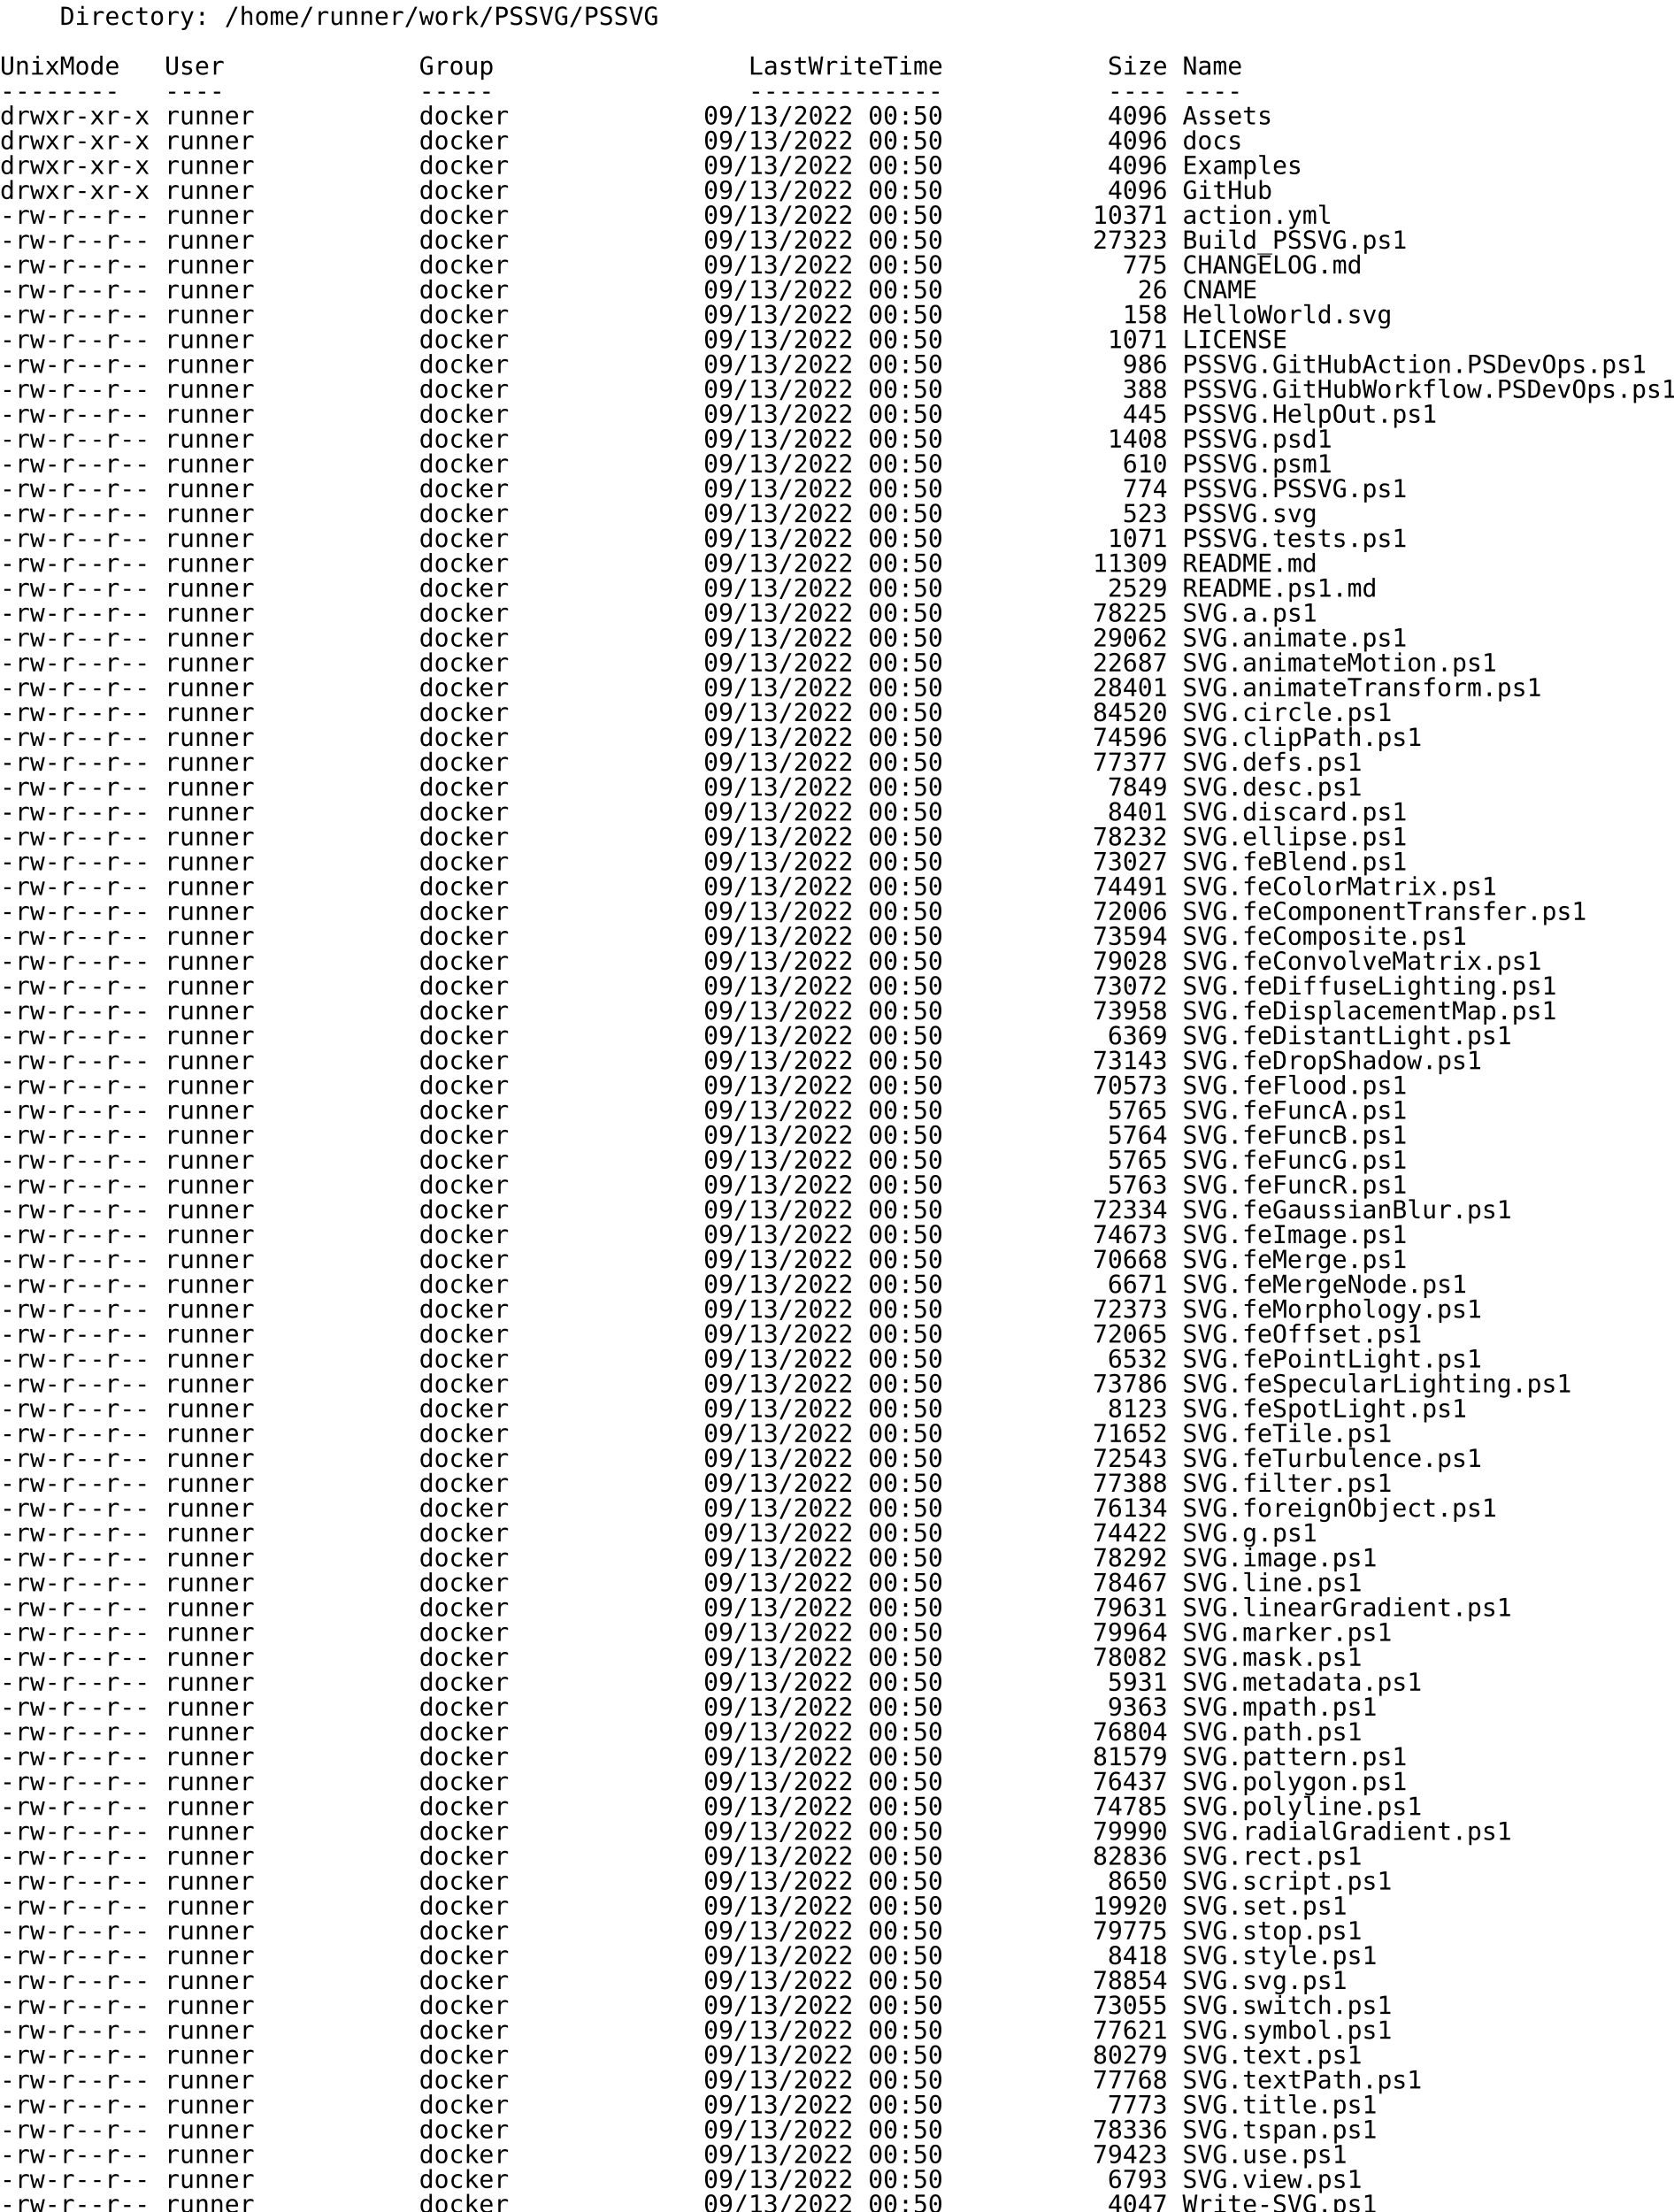
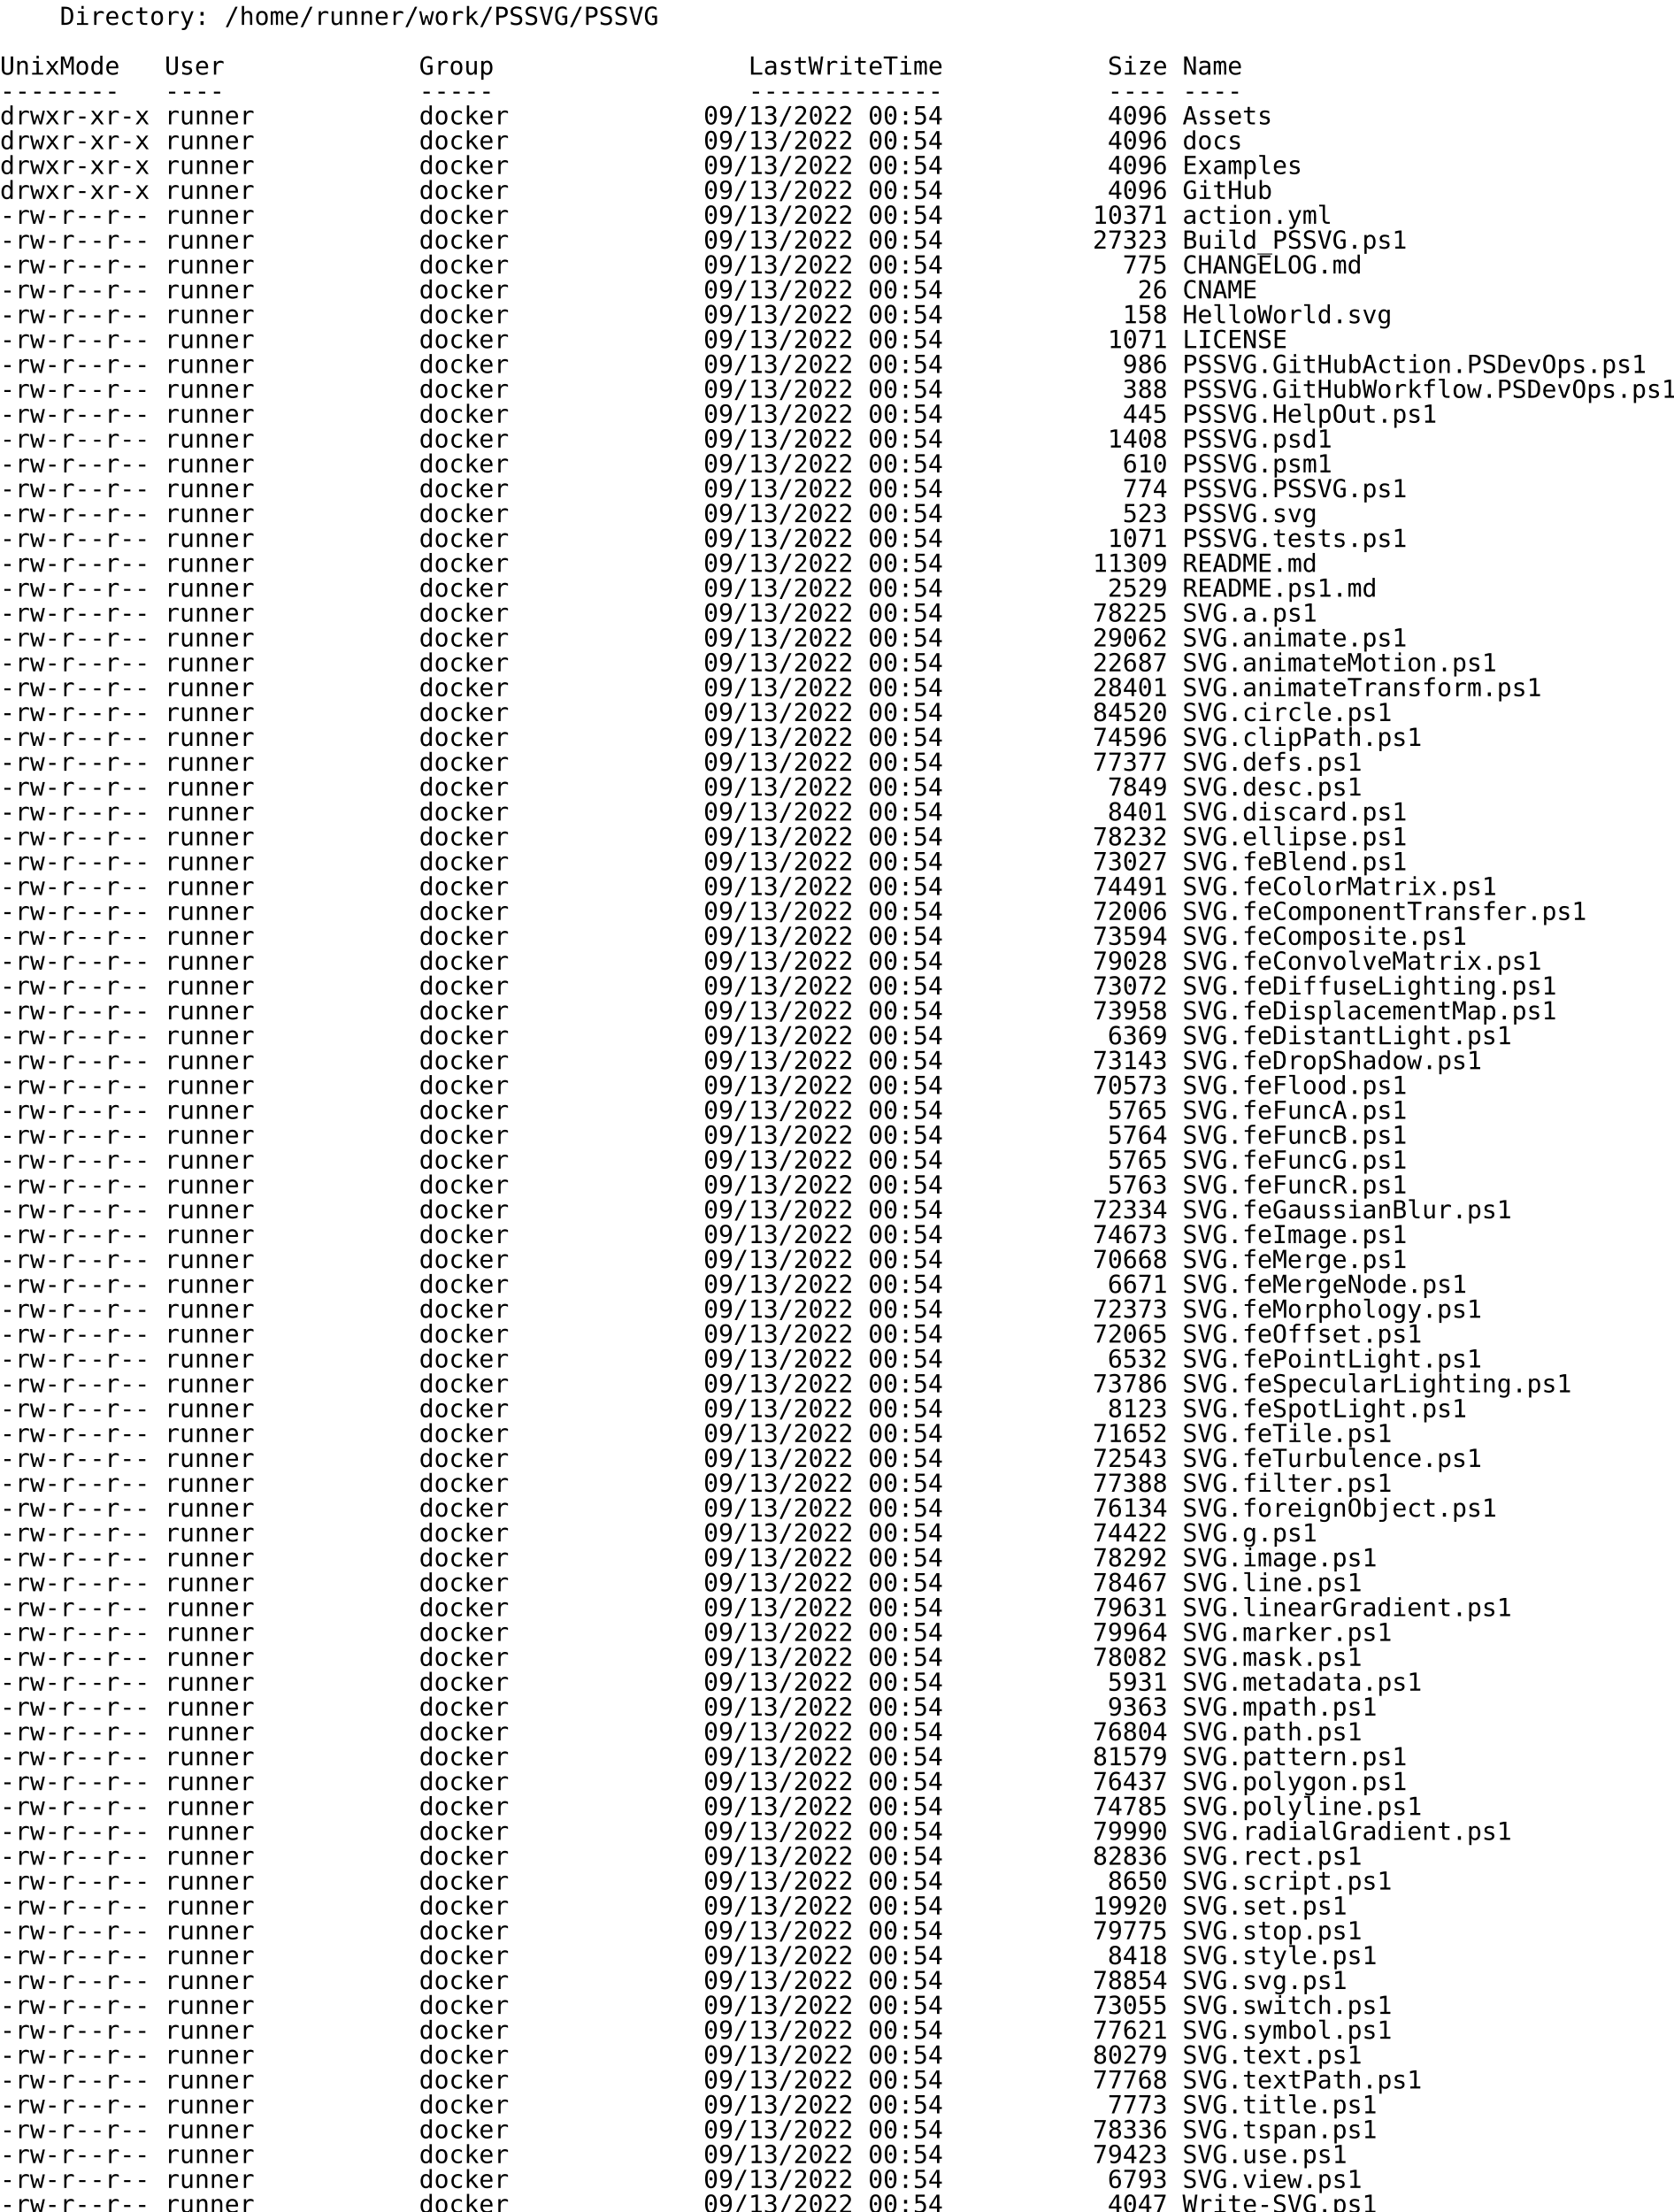
<svg xmlns="http://www.w3.org/2000/svg">
  <text x="0" y="14" font-size="14" xml:space="preserve" font-family="monospace">    Directory: /home/runner/work/PSSVG/PSSVG</text>
  <text x="0" y="28" font-size="14" xml:space="preserve" font-family="monospace" />
  <text x="0" y="42" font-size="14" xml:space="preserve" font-family="monospace">UnixMode   User             Group                 LastWriteTime           Size Name</text>
  <text x="0" y="56" font-size="14" xml:space="preserve" font-family="monospace">--------   ----             -----                 -------------           ---- ----</text>
-   <text x="0" y="70" font-size="14" xml:space="preserve" font-family="monospace">drwxr-xr-x runner           docker             09/13/2022 00:50           4096 Assets</text>
-   <text x="0" y="84" font-size="14" xml:space="preserve" font-family="monospace">drwxr-xr-x runner           docker             09/13/2022 00:50           4096 docs</text>
-   <text x="0" y="98" font-size="14" xml:space="preserve" font-family="monospace">drwxr-xr-x runner           docker             09/13/2022 00:50           4096 Examples</text>
-   <text x="0" y="112" font-size="14" xml:space="preserve" font-family="monospace">drwxr-xr-x runner           docker             09/13/2022 00:50           4096 GitHub</text>
-   <text x="0" y="126" font-size="14" xml:space="preserve" font-family="monospace">-rw-r--r-- runner           docker             09/13/2022 00:50          10371 action.yml</text>
-   <text x="0" y="140" font-size="14" xml:space="preserve" font-family="monospace">-rw-r--r-- runner           docker             09/13/2022 00:50          27323 Build_PSSVG.ps1</text>
-   <text x="0" y="154" font-size="14" xml:space="preserve" font-family="monospace">-rw-r--r-- runner           docker             09/13/2022 00:50            775 CHANGELOG.md</text>
-   <text x="0" y="168" font-size="14" xml:space="preserve" font-family="monospace">-rw-r--r-- runner           docker             09/13/2022 00:50             26 CNAME</text>
-   <text x="0" y="182" font-size="14" xml:space="preserve" font-family="monospace">-rw-r--r-- runner           docker             09/13/2022 00:50            158 HelloWorld.svg</text>
-   <text x="0" y="196" font-size="14" xml:space="preserve" font-family="monospace">-rw-r--r-- runner           docker             09/13/2022 00:50           1071 LICENSE</text>
-   <text x="0" y="210" font-size="14" xml:space="preserve" font-family="monospace">-rw-r--r-- runner           docker             09/13/2022 00:50            986 PSSVG.GitHubAction.PSDevOps.ps1</text>
-   <text x="0" y="224" font-size="14" xml:space="preserve" font-family="monospace">-rw-r--r-- runner           docker             09/13/2022 00:50            388 PSSVG.GitHubWorkflow.PSDevOps.ps1</text>
-   <text x="0" y="238" font-size="14" xml:space="preserve" font-family="monospace">-rw-r--r-- runner           docker             09/13/2022 00:50            445 PSSVG.HelpOut.ps1</text>
-   <text x="0" y="252" font-size="14" xml:space="preserve" font-family="monospace">-rw-r--r-- runner           docker             09/13/2022 00:50           1408 PSSVG.psd1</text>
-   <text x="0" y="266" font-size="14" xml:space="preserve" font-family="monospace">-rw-r--r-- runner           docker             09/13/2022 00:50            610 PSSVG.psm1</text>
-   <text x="0" y="280" font-size="14" xml:space="preserve" font-family="monospace">-rw-r--r-- runner           docker             09/13/2022 00:50            774 PSSVG.PSSVG.ps1</text>
-   <text x="0" y="294" font-size="14" xml:space="preserve" font-family="monospace">-rw-r--r-- runner           docker             09/13/2022 00:50            523 PSSVG.svg</text>
-   <text x="0" y="308" font-size="14" xml:space="preserve" font-family="monospace">-rw-r--r-- runner           docker             09/13/2022 00:50           1071 PSSVG.tests.ps1</text>
-   <text x="0" y="322" font-size="14" xml:space="preserve" font-family="monospace">-rw-r--r-- runner           docker             09/13/2022 00:50          11309 README.md</text>
-   <text x="0" y="336" font-size="14" xml:space="preserve" font-family="monospace">-rw-r--r-- runner           docker             09/13/2022 00:50           2529 README.ps1.md</text>
-   <text x="0" y="350" font-size="14" xml:space="preserve" font-family="monospace">-rw-r--r-- runner           docker             09/13/2022 00:50          78225 SVG.a.ps1</text>
-   <text x="0" y="364" font-size="14" xml:space="preserve" font-family="monospace">-rw-r--r-- runner           docker             09/13/2022 00:50          29062 SVG.animate.ps1</text>
-   <text x="0" y="378" font-size="14" xml:space="preserve" font-family="monospace">-rw-r--r-- runner           docker             09/13/2022 00:50          22687 SVG.animateMotion.ps1</text>
-   <text x="0" y="392" font-size="14" xml:space="preserve" font-family="monospace">-rw-r--r-- runner           docker             09/13/2022 00:50          28401 SVG.animateTransform.ps1</text>
-   <text x="0" y="406" font-size="14" xml:space="preserve" font-family="monospace">-rw-r--r-- runner           docker             09/13/2022 00:50          84520 SVG.circle.ps1</text>
-   <text x="0" y="420" font-size="14" xml:space="preserve" font-family="monospace">-rw-r--r-- runner           docker             09/13/2022 00:50          74596 SVG.clipPath.ps1</text>
-   <text x="0" y="434" font-size="14" xml:space="preserve" font-family="monospace">-rw-r--r-- runner           docker             09/13/2022 00:50          77377 SVG.defs.ps1</text>
-   <text x="0" y="448" font-size="14" xml:space="preserve" font-family="monospace">-rw-r--r-- runner           docker             09/13/2022 00:50           7849 SVG.desc.ps1</text>
-   <text x="0" y="462" font-size="14" xml:space="preserve" font-family="monospace">-rw-r--r-- runner           docker             09/13/2022 00:50           8401 SVG.discard.ps1</text>
-   <text x="0" y="476" font-size="14" xml:space="preserve" font-family="monospace">-rw-r--r-- runner           docker             09/13/2022 00:50          78232 SVG.ellipse.ps1</text>
-   <text x="0" y="490" font-size="14" xml:space="preserve" font-family="monospace">-rw-r--r-- runner           docker             09/13/2022 00:50          73027 SVG.feBlend.ps1</text>
-   <text x="0" y="504" font-size="14" xml:space="preserve" font-family="monospace">-rw-r--r-- runner           docker             09/13/2022 00:50          74491 SVG.feColorMatrix.ps1</text>
-   <text x="0" y="518" font-size="14" xml:space="preserve" font-family="monospace">-rw-r--r-- runner           docker             09/13/2022 00:50          72006 SVG.feComponentTransfer.ps1</text>
-   <text x="0" y="532" font-size="14" xml:space="preserve" font-family="monospace">-rw-r--r-- runner           docker             09/13/2022 00:50          73594 SVG.feComposite.ps1</text>
-   <text x="0" y="546" font-size="14" xml:space="preserve" font-family="monospace">-rw-r--r-- runner           docker             09/13/2022 00:50          79028 SVG.feConvolveMatrix.ps1</text>
-   <text x="0" y="560" font-size="14" xml:space="preserve" font-family="monospace">-rw-r--r-- runner           docker             09/13/2022 00:50          73072 SVG.feDiffuseLighting.ps1</text>
-   <text x="0" y="574" font-size="14" xml:space="preserve" font-family="monospace">-rw-r--r-- runner           docker             09/13/2022 00:50          73958 SVG.feDisplacementMap.ps1</text>
-   <text x="0" y="588" font-size="14" xml:space="preserve" font-family="monospace">-rw-r--r-- runner           docker             09/13/2022 00:50           6369 SVG.feDistantLight.ps1</text>
-   <text x="0" y="602" font-size="14" xml:space="preserve" font-family="monospace">-rw-r--r-- runner           docker             09/13/2022 00:50          73143 SVG.feDropShadow.ps1</text>
-   <text x="0" y="616" font-size="14" xml:space="preserve" font-family="monospace">-rw-r--r-- runner           docker             09/13/2022 00:50          70573 SVG.feFlood.ps1</text>
-   <text x="0" y="630" font-size="14" xml:space="preserve" font-family="monospace">-rw-r--r-- runner           docker             09/13/2022 00:50           5765 SVG.feFuncA.ps1</text>
-   <text x="0" y="644" font-size="14" xml:space="preserve" font-family="monospace">-rw-r--r-- runner           docker             09/13/2022 00:50           5764 SVG.feFuncB.ps1</text>
-   <text x="0" y="658" font-size="14" xml:space="preserve" font-family="monospace">-rw-r--r-- runner           docker             09/13/2022 00:50           5765 SVG.feFuncG.ps1</text>
-   <text x="0" y="672" font-size="14" xml:space="preserve" font-family="monospace">-rw-r--r-- runner           docker             09/13/2022 00:50           5763 SVG.feFuncR.ps1</text>
-   <text x="0" y="686" font-size="14" xml:space="preserve" font-family="monospace">-rw-r--r-- runner           docker             09/13/2022 00:50          72334 SVG.feGaussianBlur.ps1</text>
-   <text x="0" y="700" font-size="14" xml:space="preserve" font-family="monospace">-rw-r--r-- runner           docker             09/13/2022 00:50          74673 SVG.feImage.ps1</text>
-   <text x="0" y="714" font-size="14" xml:space="preserve" font-family="monospace">-rw-r--r-- runner           docker             09/13/2022 00:50          70668 SVG.feMerge.ps1</text>
-   <text x="0" y="728" font-size="14" xml:space="preserve" font-family="monospace">-rw-r--r-- runner           docker             09/13/2022 00:50           6671 SVG.feMergeNode.ps1</text>
-   <text x="0" y="742" font-size="14" xml:space="preserve" font-family="monospace">-rw-r--r-- runner           docker             09/13/2022 00:50          72373 SVG.feMorphology.ps1</text>
-   <text x="0" y="756" font-size="14" xml:space="preserve" font-family="monospace">-rw-r--r-- runner           docker             09/13/2022 00:50          72065 SVG.feOffset.ps1</text>
-   <text x="0" y="770" font-size="14" xml:space="preserve" font-family="monospace">-rw-r--r-- runner           docker             09/13/2022 00:50           6532 SVG.fePointLight.ps1</text>
-   <text x="0" y="784" font-size="14" xml:space="preserve" font-family="monospace">-rw-r--r-- runner           docker             09/13/2022 00:50          73786 SVG.feSpecularLighting.ps1</text>
-   <text x="0" y="798" font-size="14" xml:space="preserve" font-family="monospace">-rw-r--r-- runner           docker             09/13/2022 00:50           8123 SVG.feSpotLight.ps1</text>
-   <text x="0" y="812" font-size="14" xml:space="preserve" font-family="monospace">-rw-r--r-- runner           docker             09/13/2022 00:50          71652 SVG.feTile.ps1</text>
-   <text x="0" y="826" font-size="14" xml:space="preserve" font-family="monospace">-rw-r--r-- runner           docker             09/13/2022 00:50          72543 SVG.feTurbulence.ps1</text>
-   <text x="0" y="840" font-size="14" xml:space="preserve" font-family="monospace">-rw-r--r-- runner           docker             09/13/2022 00:50          77388 SVG.filter.ps1</text>
-   <text x="0" y="854" font-size="14" xml:space="preserve" font-family="monospace">-rw-r--r-- runner           docker             09/13/2022 00:50          76134 SVG.foreignObject.ps1</text>
-   <text x="0" y="868" font-size="14" xml:space="preserve" font-family="monospace">-rw-r--r-- runner           docker             09/13/2022 00:50          74422 SVG.g.ps1</text>
-   <text x="0" y="882" font-size="14" xml:space="preserve" font-family="monospace">-rw-r--r-- runner           docker             09/13/2022 00:50          78292 SVG.image.ps1</text>
-   <text x="0" y="896" font-size="14" xml:space="preserve" font-family="monospace">-rw-r--r-- runner           docker             09/13/2022 00:50          78467 SVG.line.ps1</text>
-   <text x="0" y="910" font-size="14" xml:space="preserve" font-family="monospace">-rw-r--r-- runner           docker             09/13/2022 00:50          79631 SVG.linearGradient.ps1</text>
-   <text x="0" y="924" font-size="14" xml:space="preserve" font-family="monospace">-rw-r--r-- runner           docker             09/13/2022 00:50          79964 SVG.marker.ps1</text>
-   <text x="0" y="938" font-size="14" xml:space="preserve" font-family="monospace">-rw-r--r-- runner           docker             09/13/2022 00:50          78082 SVG.mask.ps1</text>
-   <text x="0" y="952" font-size="14" xml:space="preserve" font-family="monospace">-rw-r--r-- runner           docker             09/13/2022 00:50           5931 SVG.metadata.ps1</text>
-   <text x="0" y="966" font-size="14" xml:space="preserve" font-family="monospace">-rw-r--r-- runner           docker             09/13/2022 00:50           9363 SVG.mpath.ps1</text>
-   <text x="0" y="980" font-size="14" xml:space="preserve" font-family="monospace">-rw-r--r-- runner           docker             09/13/2022 00:50          76804 SVG.path.ps1</text>
-   <text x="0" y="994" font-size="14" xml:space="preserve" font-family="monospace">-rw-r--r-- runner           docker             09/13/2022 00:50          81579 SVG.pattern.ps1</text>
-   <text x="0" y="1008" font-size="14" xml:space="preserve" font-family="monospace">-rw-r--r-- runner           docker             09/13/2022 00:50          76437 SVG.polygon.ps1</text>
-   <text x="0" y="1022" font-size="14" xml:space="preserve" font-family="monospace">-rw-r--r-- runner           docker             09/13/2022 00:50          74785 SVG.polyline.ps1</text>
-   <text x="0" y="1036" font-size="14" xml:space="preserve" font-family="monospace">-rw-r--r-- runner           docker             09/13/2022 00:50          79990 SVG.radialGradient.ps1</text>
-   <text x="0" y="1050" font-size="14" xml:space="preserve" font-family="monospace">-rw-r--r-- runner           docker             09/13/2022 00:50          82836 SVG.rect.ps1</text>
-   <text x="0" y="1064" font-size="14" xml:space="preserve" font-family="monospace">-rw-r--r-- runner           docker             09/13/2022 00:50           8650 SVG.script.ps1</text>
-   <text x="0" y="1078" font-size="14" xml:space="preserve" font-family="monospace">-rw-r--r-- runner           docker             09/13/2022 00:50          19920 SVG.set.ps1</text>
-   <text x="0" y="1092" font-size="14" xml:space="preserve" font-family="monospace">-rw-r--r-- runner           docker             09/13/2022 00:50          79775 SVG.stop.ps1</text>
-   <text x="0" y="1106" font-size="14" xml:space="preserve" font-family="monospace">-rw-r--r-- runner           docker             09/13/2022 00:50           8418 SVG.style.ps1</text>
-   <text x="0" y="1120" font-size="14" xml:space="preserve" font-family="monospace">-rw-r--r-- runner           docker             09/13/2022 00:50          78854 SVG.svg.ps1</text>
-   <text x="0" y="1134" font-size="14" xml:space="preserve" font-family="monospace">-rw-r--r-- runner           docker             09/13/2022 00:50          73055 SVG.switch.ps1</text>
-   <text x="0" y="1148" font-size="14" xml:space="preserve" font-family="monospace">-rw-r--r-- runner           docker             09/13/2022 00:50          77621 SVG.symbol.ps1</text>
-   <text x="0" y="1162" font-size="14" xml:space="preserve" font-family="monospace">-rw-r--r-- runner           docker             09/13/2022 00:50          80279 SVG.text.ps1</text>
-   <text x="0" y="1176" font-size="14" xml:space="preserve" font-family="monospace">-rw-r--r-- runner           docker             09/13/2022 00:50          77768 SVG.textPath.ps1</text>
-   <text x="0" y="1190" font-size="14" xml:space="preserve" font-family="monospace">-rw-r--r-- runner           docker             09/13/2022 00:50           7773 SVG.title.ps1</text>
-   <text x="0" y="1204" font-size="14" xml:space="preserve" font-family="monospace">-rw-r--r-- runner           docker             09/13/2022 00:50          78336 SVG.tspan.ps1</text>
-   <text x="0" y="1218" font-size="14" xml:space="preserve" font-family="monospace">-rw-r--r-- runner           docker             09/13/2022 00:50          79423 SVG.use.ps1</text>
-   <text x="0" y="1232" font-size="14" xml:space="preserve" font-family="monospace">-rw-r--r-- runner           docker             09/13/2022 00:50           6793 SVG.view.ps1</text>
-   <text x="0" y="1246" font-size="14" xml:space="preserve" font-family="monospace">-rw-r--r-- runner           docker             09/13/2022 00:50           4047 Write-SVG.ps1</text>
+   <text x="0" y="70" font-size="14" xml:space="preserve" font-family="monospace">drwxr-xr-x runner           docker             09/13/2022 00:54           4096 Assets</text>
+   <text x="0" y="84" font-size="14" xml:space="preserve" font-family="monospace">drwxr-xr-x runner           docker             09/13/2022 00:54           4096 docs</text>
+   <text x="0" y="98" font-size="14" xml:space="preserve" font-family="monospace">drwxr-xr-x runner           docker             09/13/2022 00:54           4096 Examples</text>
+   <text x="0" y="112" font-size="14" xml:space="preserve" font-family="monospace">drwxr-xr-x runner           docker             09/13/2022 00:54           4096 GitHub</text>
+   <text x="0" y="126" font-size="14" xml:space="preserve" font-family="monospace">-rw-r--r-- runner           docker             09/13/2022 00:54          10371 action.yml</text>
+   <text x="0" y="140" font-size="14" xml:space="preserve" font-family="monospace">-rw-r--r-- runner           docker             09/13/2022 00:54          27323 Build_PSSVG.ps1</text>
+   <text x="0" y="154" font-size="14" xml:space="preserve" font-family="monospace">-rw-r--r-- runner           docker             09/13/2022 00:54            775 CHANGELOG.md</text>
+   <text x="0" y="168" font-size="14" xml:space="preserve" font-family="monospace">-rw-r--r-- runner           docker             09/13/2022 00:54             26 CNAME</text>
+   <text x="0" y="182" font-size="14" xml:space="preserve" font-family="monospace">-rw-r--r-- runner           docker             09/13/2022 00:54            158 HelloWorld.svg</text>
+   <text x="0" y="196" font-size="14" xml:space="preserve" font-family="monospace">-rw-r--r-- runner           docker             09/13/2022 00:54           1071 LICENSE</text>
+   <text x="0" y="210" font-size="14" xml:space="preserve" font-family="monospace">-rw-r--r-- runner           docker             09/13/2022 00:54            986 PSSVG.GitHubAction.PSDevOps.ps1</text>
+   <text x="0" y="224" font-size="14" xml:space="preserve" font-family="monospace">-rw-r--r-- runner           docker             09/13/2022 00:54            388 PSSVG.GitHubWorkflow.PSDevOps.ps1</text>
+   <text x="0" y="238" font-size="14" xml:space="preserve" font-family="monospace">-rw-r--r-- runner           docker             09/13/2022 00:54            445 PSSVG.HelpOut.ps1</text>
+   <text x="0" y="252" font-size="14" xml:space="preserve" font-family="monospace">-rw-r--r-- runner           docker             09/13/2022 00:54           1408 PSSVG.psd1</text>
+   <text x="0" y="266" font-size="14" xml:space="preserve" font-family="monospace">-rw-r--r-- runner           docker             09/13/2022 00:54            610 PSSVG.psm1</text>
+   <text x="0" y="280" font-size="14" xml:space="preserve" font-family="monospace">-rw-r--r-- runner           docker             09/13/2022 00:54            774 PSSVG.PSSVG.ps1</text>
+   <text x="0" y="294" font-size="14" xml:space="preserve" font-family="monospace">-rw-r--r-- runner           docker             09/13/2022 00:54            523 PSSVG.svg</text>
+   <text x="0" y="308" font-size="14" xml:space="preserve" font-family="monospace">-rw-r--r-- runner           docker             09/13/2022 00:54           1071 PSSVG.tests.ps1</text>
+   <text x="0" y="322" font-size="14" xml:space="preserve" font-family="monospace">-rw-r--r-- runner           docker             09/13/2022 00:54          11309 README.md</text>
+   <text x="0" y="336" font-size="14" xml:space="preserve" font-family="monospace">-rw-r--r-- runner           docker             09/13/2022 00:54           2529 README.ps1.md</text>
+   <text x="0" y="350" font-size="14" xml:space="preserve" font-family="monospace">-rw-r--r-- runner           docker             09/13/2022 00:54          78225 SVG.a.ps1</text>
+   <text x="0" y="364" font-size="14" xml:space="preserve" font-family="monospace">-rw-r--r-- runner           docker             09/13/2022 00:54          29062 SVG.animate.ps1</text>
+   <text x="0" y="378" font-size="14" xml:space="preserve" font-family="monospace">-rw-r--r-- runner           docker             09/13/2022 00:54          22687 SVG.animateMotion.ps1</text>
+   <text x="0" y="392" font-size="14" xml:space="preserve" font-family="monospace">-rw-r--r-- runner           docker             09/13/2022 00:54          28401 SVG.animateTransform.ps1</text>
+   <text x="0" y="406" font-size="14" xml:space="preserve" font-family="monospace">-rw-r--r-- runner           docker             09/13/2022 00:54          84520 SVG.circle.ps1</text>
+   <text x="0" y="420" font-size="14" xml:space="preserve" font-family="monospace">-rw-r--r-- runner           docker             09/13/2022 00:54          74596 SVG.clipPath.ps1</text>
+   <text x="0" y="434" font-size="14" xml:space="preserve" font-family="monospace">-rw-r--r-- runner           docker             09/13/2022 00:54          77377 SVG.defs.ps1</text>
+   <text x="0" y="448" font-size="14" xml:space="preserve" font-family="monospace">-rw-r--r-- runner           docker             09/13/2022 00:54           7849 SVG.desc.ps1</text>
+   <text x="0" y="462" font-size="14" xml:space="preserve" font-family="monospace">-rw-r--r-- runner           docker             09/13/2022 00:54           8401 SVG.discard.ps1</text>
+   <text x="0" y="476" font-size="14" xml:space="preserve" font-family="monospace">-rw-r--r-- runner           docker             09/13/2022 00:54          78232 SVG.ellipse.ps1</text>
+   <text x="0" y="490" font-size="14" xml:space="preserve" font-family="monospace">-rw-r--r-- runner           docker             09/13/2022 00:54          73027 SVG.feBlend.ps1</text>
+   <text x="0" y="504" font-size="14" xml:space="preserve" font-family="monospace">-rw-r--r-- runner           docker             09/13/2022 00:54          74491 SVG.feColorMatrix.ps1</text>
+   <text x="0" y="518" font-size="14" xml:space="preserve" font-family="monospace">-rw-r--r-- runner           docker             09/13/2022 00:54          72006 SVG.feComponentTransfer.ps1</text>
+   <text x="0" y="532" font-size="14" xml:space="preserve" font-family="monospace">-rw-r--r-- runner           docker             09/13/2022 00:54          73594 SVG.feComposite.ps1</text>
+   <text x="0" y="546" font-size="14" xml:space="preserve" font-family="monospace">-rw-r--r-- runner           docker             09/13/2022 00:54          79028 SVG.feConvolveMatrix.ps1</text>
+   <text x="0" y="560" font-size="14" xml:space="preserve" font-family="monospace">-rw-r--r-- runner           docker             09/13/2022 00:54          73072 SVG.feDiffuseLighting.ps1</text>
+   <text x="0" y="574" font-size="14" xml:space="preserve" font-family="monospace">-rw-r--r-- runner           docker             09/13/2022 00:54          73958 SVG.feDisplacementMap.ps1</text>
+   <text x="0" y="588" font-size="14" xml:space="preserve" font-family="monospace">-rw-r--r-- runner           docker             09/13/2022 00:54           6369 SVG.feDistantLight.ps1</text>
+   <text x="0" y="602" font-size="14" xml:space="preserve" font-family="monospace">-rw-r--r-- runner           docker             09/13/2022 00:54          73143 SVG.feDropShadow.ps1</text>
+   <text x="0" y="616" font-size="14" xml:space="preserve" font-family="monospace">-rw-r--r-- runner           docker             09/13/2022 00:54          70573 SVG.feFlood.ps1</text>
+   <text x="0" y="630" font-size="14" xml:space="preserve" font-family="monospace">-rw-r--r-- runner           docker             09/13/2022 00:54           5765 SVG.feFuncA.ps1</text>
+   <text x="0" y="644" font-size="14" xml:space="preserve" font-family="monospace">-rw-r--r-- runner           docker             09/13/2022 00:54           5764 SVG.feFuncB.ps1</text>
+   <text x="0" y="658" font-size="14" xml:space="preserve" font-family="monospace">-rw-r--r-- runner           docker             09/13/2022 00:54           5765 SVG.feFuncG.ps1</text>
+   <text x="0" y="672" font-size="14" xml:space="preserve" font-family="monospace">-rw-r--r-- runner           docker             09/13/2022 00:54           5763 SVG.feFuncR.ps1</text>
+   <text x="0" y="686" font-size="14" xml:space="preserve" font-family="monospace">-rw-r--r-- runner           docker             09/13/2022 00:54          72334 SVG.feGaussianBlur.ps1</text>
+   <text x="0" y="700" font-size="14" xml:space="preserve" font-family="monospace">-rw-r--r-- runner           docker             09/13/2022 00:54          74673 SVG.feImage.ps1</text>
+   <text x="0" y="714" font-size="14" xml:space="preserve" font-family="monospace">-rw-r--r-- runner           docker             09/13/2022 00:54          70668 SVG.feMerge.ps1</text>
+   <text x="0" y="728" font-size="14" xml:space="preserve" font-family="monospace">-rw-r--r-- runner           docker             09/13/2022 00:54           6671 SVG.feMergeNode.ps1</text>
+   <text x="0" y="742" font-size="14" xml:space="preserve" font-family="monospace">-rw-r--r-- runner           docker             09/13/2022 00:54          72373 SVG.feMorphology.ps1</text>
+   <text x="0" y="756" font-size="14" xml:space="preserve" font-family="monospace">-rw-r--r-- runner           docker             09/13/2022 00:54          72065 SVG.feOffset.ps1</text>
+   <text x="0" y="770" font-size="14" xml:space="preserve" font-family="monospace">-rw-r--r-- runner           docker             09/13/2022 00:54           6532 SVG.fePointLight.ps1</text>
+   <text x="0" y="784" font-size="14" xml:space="preserve" font-family="monospace">-rw-r--r-- runner           docker             09/13/2022 00:54          73786 SVG.feSpecularLighting.ps1</text>
+   <text x="0" y="798" font-size="14" xml:space="preserve" font-family="monospace">-rw-r--r-- runner           docker             09/13/2022 00:54           8123 SVG.feSpotLight.ps1</text>
+   <text x="0" y="812" font-size="14" xml:space="preserve" font-family="monospace">-rw-r--r-- runner           docker             09/13/2022 00:54          71652 SVG.feTile.ps1</text>
+   <text x="0" y="826" font-size="14" xml:space="preserve" font-family="monospace">-rw-r--r-- runner           docker             09/13/2022 00:54          72543 SVG.feTurbulence.ps1</text>
+   <text x="0" y="840" font-size="14" xml:space="preserve" font-family="monospace">-rw-r--r-- runner           docker             09/13/2022 00:54          77388 SVG.filter.ps1</text>
+   <text x="0" y="854" font-size="14" xml:space="preserve" font-family="monospace">-rw-r--r-- runner           docker             09/13/2022 00:54          76134 SVG.foreignObject.ps1</text>
+   <text x="0" y="868" font-size="14" xml:space="preserve" font-family="monospace">-rw-r--r-- runner           docker             09/13/2022 00:54          74422 SVG.g.ps1</text>
+   <text x="0" y="882" font-size="14" xml:space="preserve" font-family="monospace">-rw-r--r-- runner           docker             09/13/2022 00:54          78292 SVG.image.ps1</text>
+   <text x="0" y="896" font-size="14" xml:space="preserve" font-family="monospace">-rw-r--r-- runner           docker             09/13/2022 00:54          78467 SVG.line.ps1</text>
+   <text x="0" y="910" font-size="14" xml:space="preserve" font-family="monospace">-rw-r--r-- runner           docker             09/13/2022 00:54          79631 SVG.linearGradient.ps1</text>
+   <text x="0" y="924" font-size="14" xml:space="preserve" font-family="monospace">-rw-r--r-- runner           docker             09/13/2022 00:54          79964 SVG.marker.ps1</text>
+   <text x="0" y="938" font-size="14" xml:space="preserve" font-family="monospace">-rw-r--r-- runner           docker             09/13/2022 00:54          78082 SVG.mask.ps1</text>
+   <text x="0" y="952" font-size="14" xml:space="preserve" font-family="monospace">-rw-r--r-- runner           docker             09/13/2022 00:54           5931 SVG.metadata.ps1</text>
+   <text x="0" y="966" font-size="14" xml:space="preserve" font-family="monospace">-rw-r--r-- runner           docker             09/13/2022 00:54           9363 SVG.mpath.ps1</text>
+   <text x="0" y="980" font-size="14" xml:space="preserve" font-family="monospace">-rw-r--r-- runner           docker             09/13/2022 00:54          76804 SVG.path.ps1</text>
+   <text x="0" y="994" font-size="14" xml:space="preserve" font-family="monospace">-rw-r--r-- runner           docker             09/13/2022 00:54          81579 SVG.pattern.ps1</text>
+   <text x="0" y="1008" font-size="14" xml:space="preserve" font-family="monospace">-rw-r--r-- runner           docker             09/13/2022 00:54          76437 SVG.polygon.ps1</text>
+   <text x="0" y="1022" font-size="14" xml:space="preserve" font-family="monospace">-rw-r--r-- runner           docker             09/13/2022 00:54          74785 SVG.polyline.ps1</text>
+   <text x="0" y="1036" font-size="14" xml:space="preserve" font-family="monospace">-rw-r--r-- runner           docker             09/13/2022 00:54          79990 SVG.radialGradient.ps1</text>
+   <text x="0" y="1050" font-size="14" xml:space="preserve" font-family="monospace">-rw-r--r-- runner           docker             09/13/2022 00:54          82836 SVG.rect.ps1</text>
+   <text x="0" y="1064" font-size="14" xml:space="preserve" font-family="monospace">-rw-r--r-- runner           docker             09/13/2022 00:54           8650 SVG.script.ps1</text>
+   <text x="0" y="1078" font-size="14" xml:space="preserve" font-family="monospace">-rw-r--r-- runner           docker             09/13/2022 00:54          19920 SVG.set.ps1</text>
+   <text x="0" y="1092" font-size="14" xml:space="preserve" font-family="monospace">-rw-r--r-- runner           docker             09/13/2022 00:54          79775 SVG.stop.ps1</text>
+   <text x="0" y="1106" font-size="14" xml:space="preserve" font-family="monospace">-rw-r--r-- runner           docker             09/13/2022 00:54           8418 SVG.style.ps1</text>
+   <text x="0" y="1120" font-size="14" xml:space="preserve" font-family="monospace">-rw-r--r-- runner           docker             09/13/2022 00:54          78854 SVG.svg.ps1</text>
+   <text x="0" y="1134" font-size="14" xml:space="preserve" font-family="monospace">-rw-r--r-- runner           docker             09/13/2022 00:54          73055 SVG.switch.ps1</text>
+   <text x="0" y="1148" font-size="14" xml:space="preserve" font-family="monospace">-rw-r--r-- runner           docker             09/13/2022 00:54          77621 SVG.symbol.ps1</text>
+   <text x="0" y="1162" font-size="14" xml:space="preserve" font-family="monospace">-rw-r--r-- runner           docker             09/13/2022 00:54          80279 SVG.text.ps1</text>
+   <text x="0" y="1176" font-size="14" xml:space="preserve" font-family="monospace">-rw-r--r-- runner           docker             09/13/2022 00:54          77768 SVG.textPath.ps1</text>
+   <text x="0" y="1190" font-size="14" xml:space="preserve" font-family="monospace">-rw-r--r-- runner           docker             09/13/2022 00:54           7773 SVG.title.ps1</text>
+   <text x="0" y="1204" font-size="14" xml:space="preserve" font-family="monospace">-rw-r--r-- runner           docker             09/13/2022 00:54          78336 SVG.tspan.ps1</text>
+   <text x="0" y="1218" font-size="14" xml:space="preserve" font-family="monospace">-rw-r--r-- runner           docker             09/13/2022 00:54          79423 SVG.use.ps1</text>
+   <text x="0" y="1232" font-size="14" xml:space="preserve" font-family="monospace">-rw-r--r-- runner           docker             09/13/2022 00:54           6793 SVG.view.ps1</text>
+   <text x="0" y="1246" font-size="14" xml:space="preserve" font-family="monospace">-rw-r--r-- runner           docker             09/13/2022 00:54           4047 Write-SVG.ps1</text>
  <text x="0" y="1260" font-size="14" xml:space="preserve" font-family="monospace" />
  <text x="0" y="1274" font-size="14" xml:space="preserve" font-family="monospace" />
  <text x="0" y="1288" font-size="14" xml:space="preserve" font-family="monospace" />
</svg>
